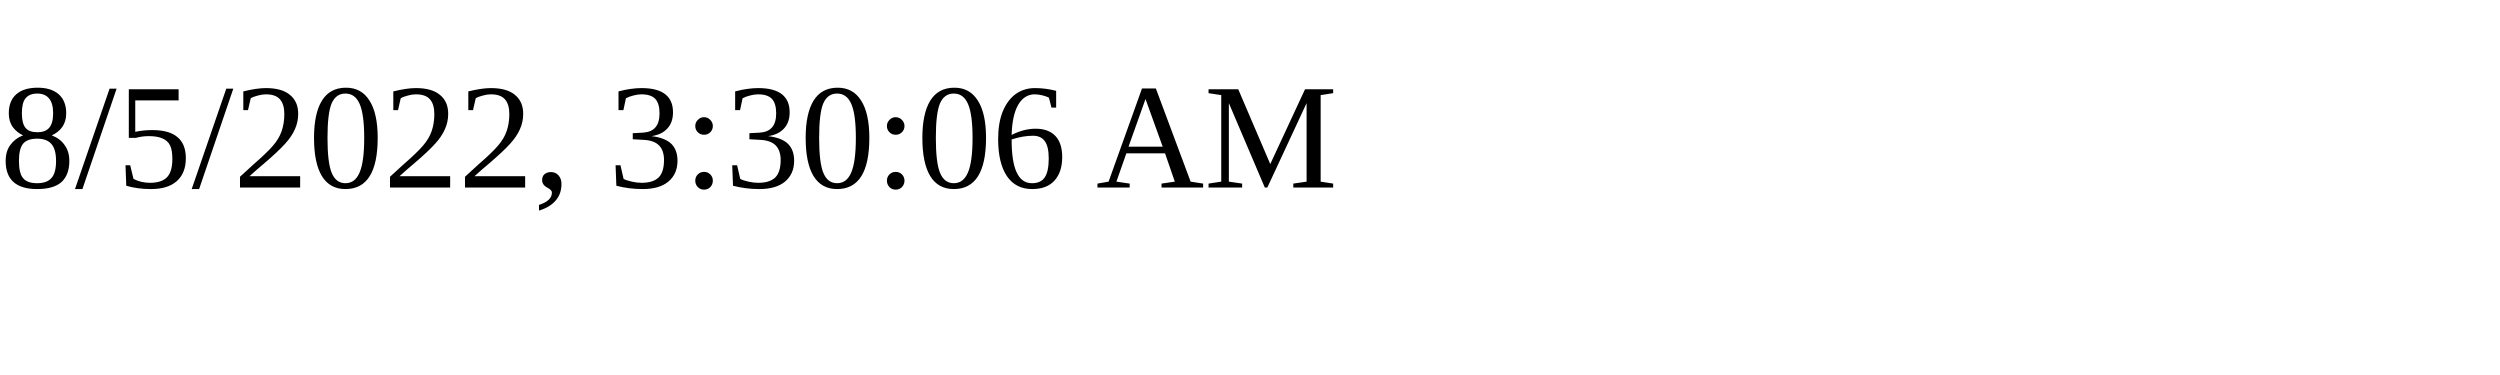
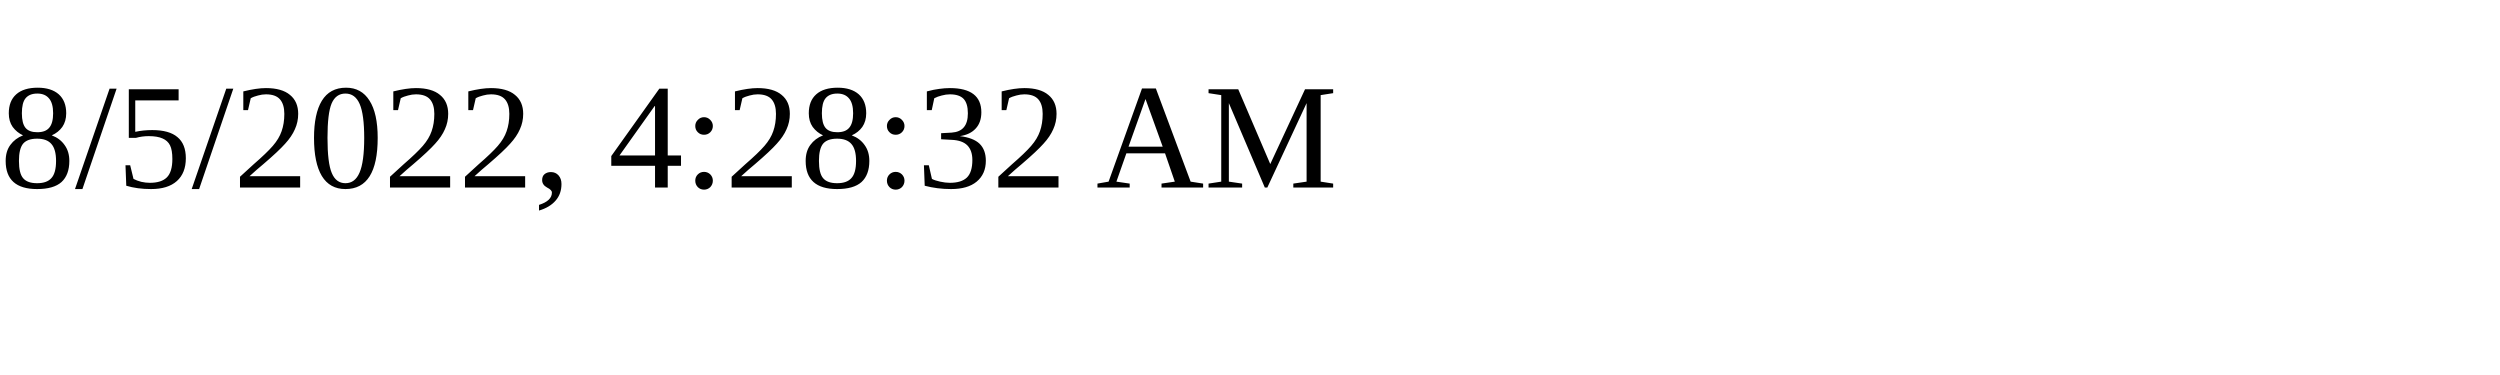
<svg xmlns="http://www.w3.org/2000/svg" height="30" width="200">
-   <text x="0" y="15">8/5/2022, 3:30:06 AM</text>
+   <text x="0" y="15">8/5/2022, 4:28:32 AM</text>
</svg>
